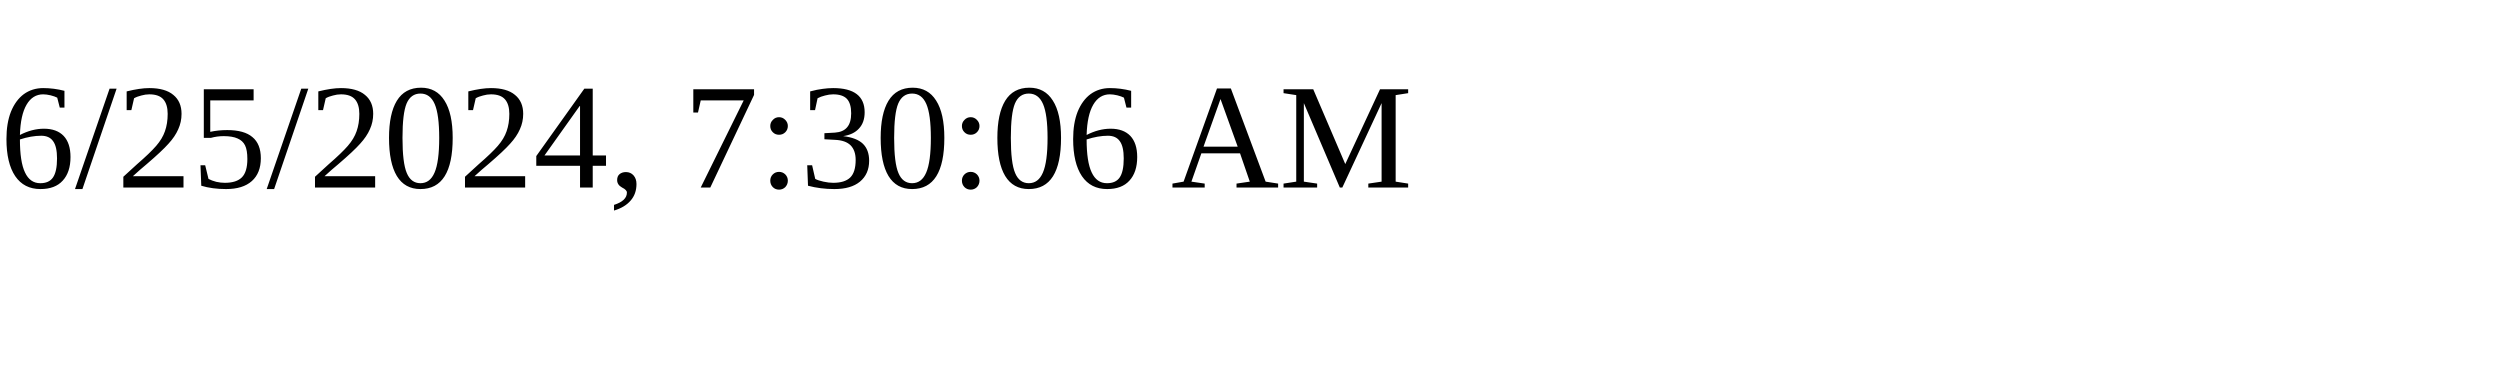
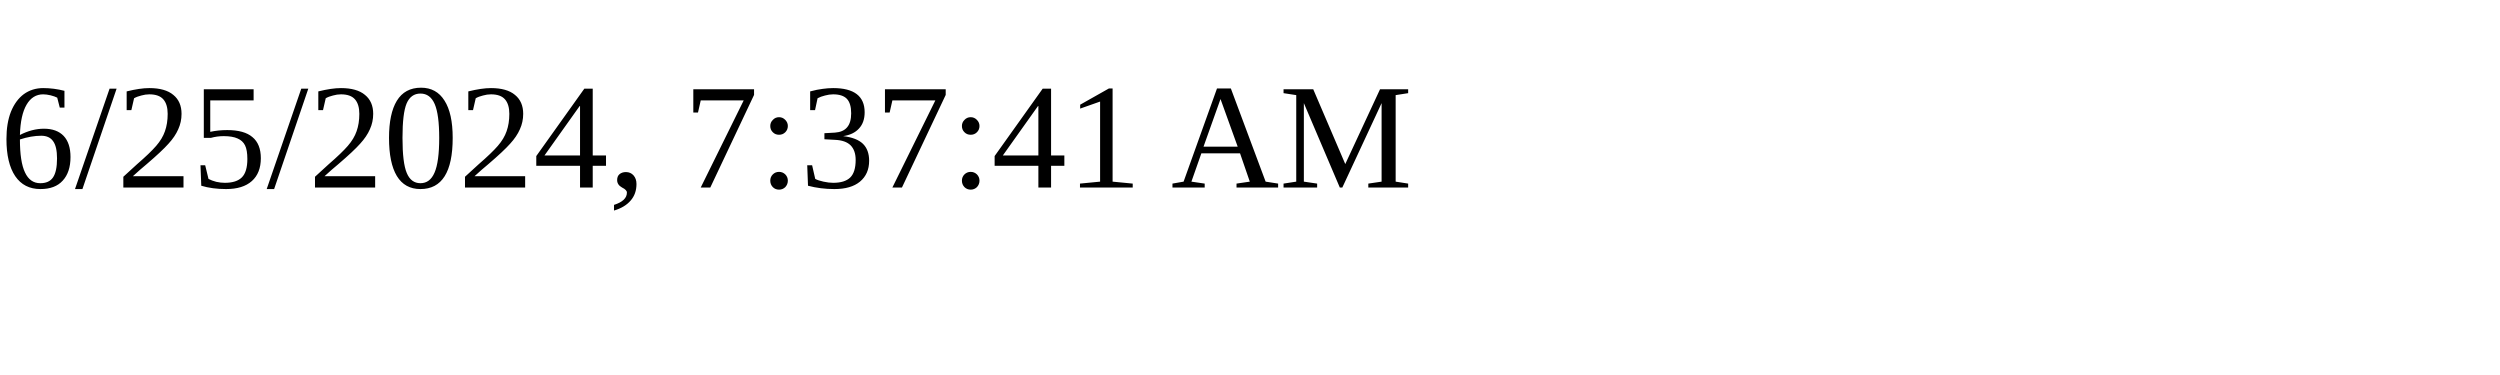
<svg xmlns="http://www.w3.org/2000/svg" height="30" width="200">
-   <text x="0" y="15">6/25/2024, 7:30:06 AM</text>
+   <text x="0" y="15">6/25/2024, 7:37:41 AM</text>
</svg>
